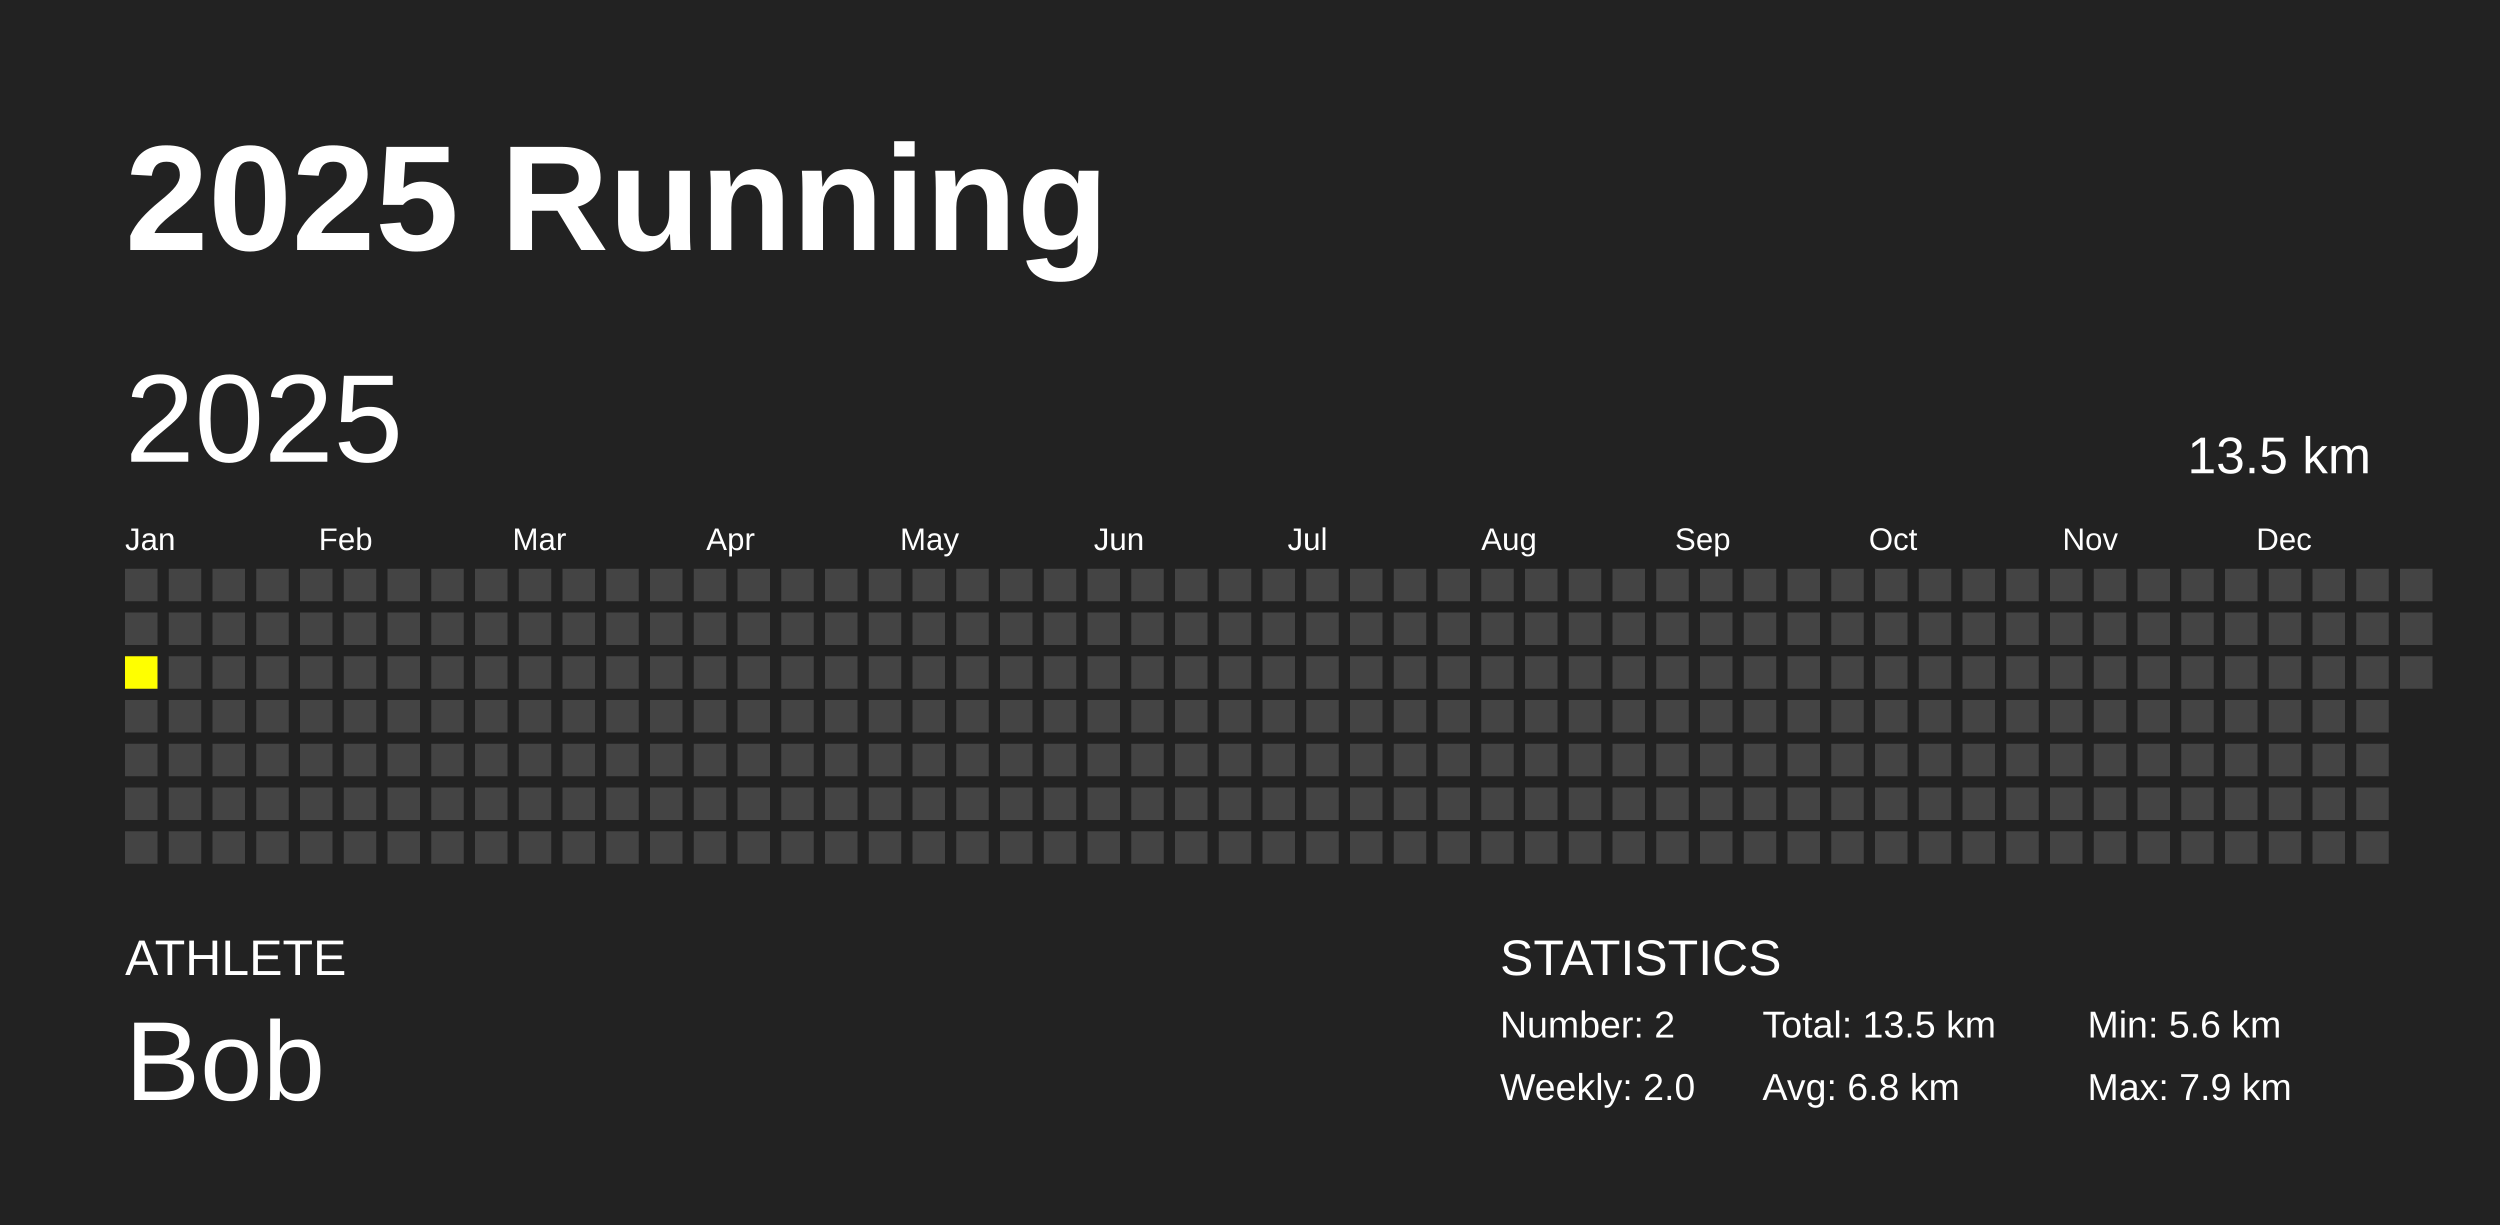
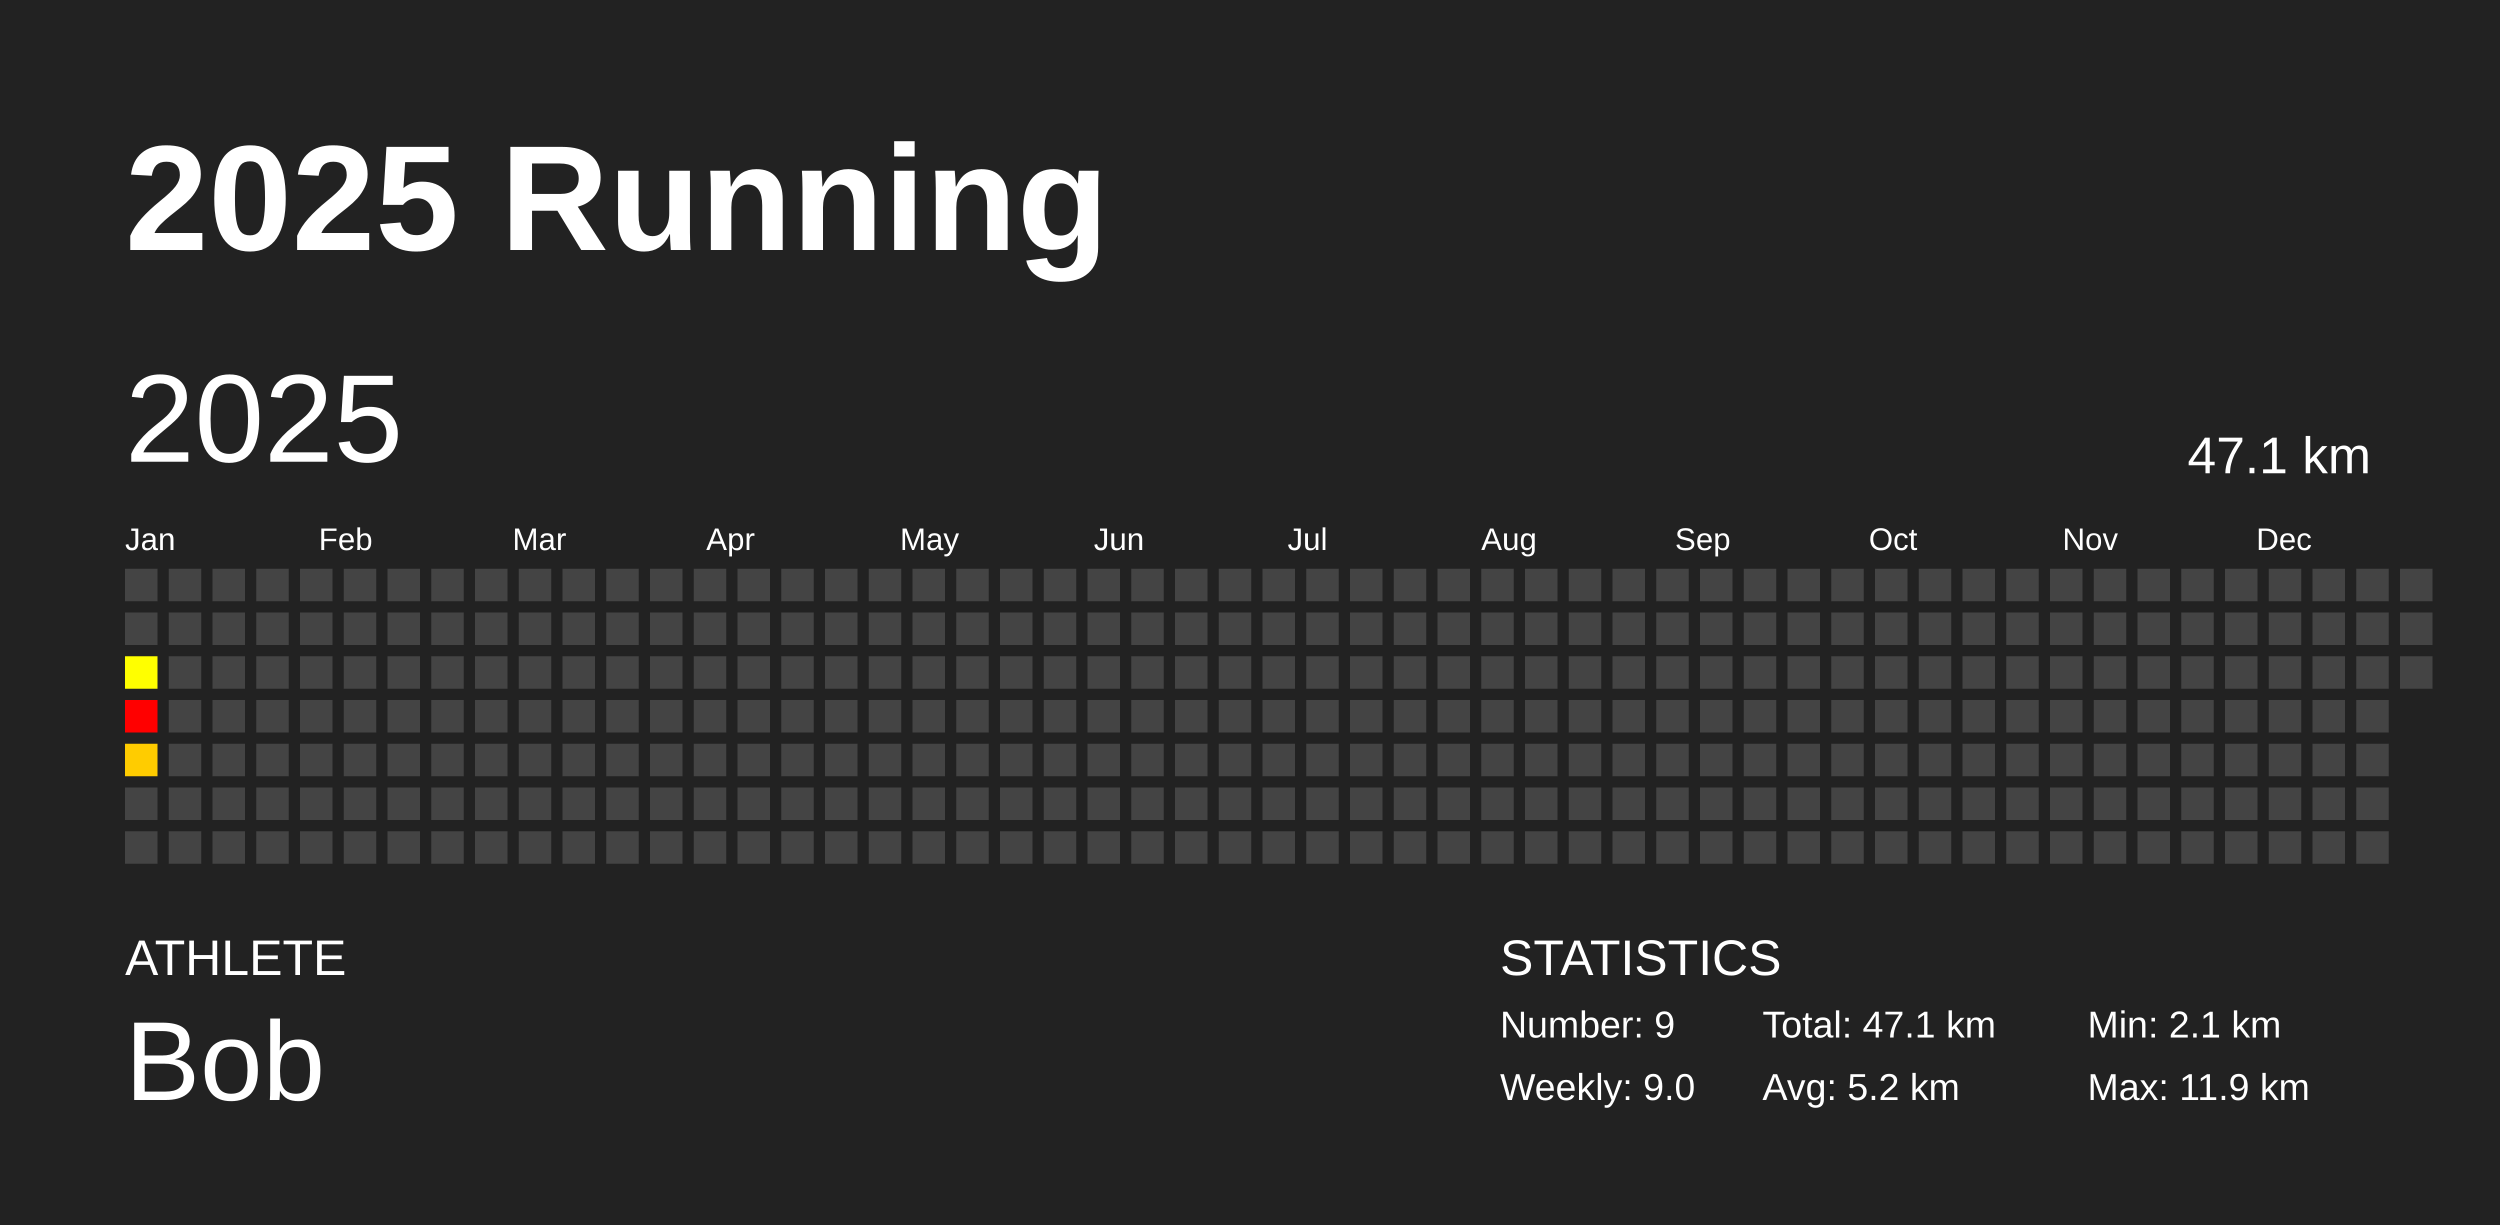
<svg xmlns="http://www.w3.org/2000/svg" baseProfile="full" height="98mm" version="1.1" viewBox="0,0,200,98" width="200mm">
  <defs />
  <rect fill="#222222" height="98" width="200" x="0" y="0" />
  <text fill="#FFFFFF" style="font-size:12px; font-family:Arial; font-weight:bold;" x="10" y="20">2025 Running</text>
  <text fill="#FFFFFF" style="font-size:4px; font-family:Arial" x="10" y="78">ATHLETE</text>
  <text fill="#FFFFFF" style="font-size:9px; font-family:Arial" x="10" y="88">Bob</text>
  <text fill="#FFFFFF" style="font-size:4px; font-family:Arial" x="120" y="78">STATISTICS</text>
-   <text fill="#FFFFFF" style="font-size:3px; font-family:Arial" x="120" y="83">Number: 2</text>
-   <text fill="#FFFFFF" style="font-size:3px; font-family:Arial" x="120" y="88">Weekly: 2.0</text>
-   <text fill="#FFFFFF" style="font-size:3px; font-family:Arial" x="141" y="83">Total: 13.5 km</text>
-   <text fill="#FFFFFF" style="font-size:3px; font-family:Arial" x="141" y="88">Avg: 6.8 km</text>
-   <text fill="#FFFFFF" style="font-size:3px; font-family:Arial" x="167" y="83">Min: 5.6 km</text>
-   <text fill="#FFFFFF" style="font-size:3px; font-family:Arial" x="167" y="88">Max: 7.9 km</text>
+   <text fill="#FFFFFF" style="font-size:3px; font-family:Arial" x="120" y="83">Number: 9</text>
+   <text fill="#FFFFFF" style="font-size:3px; font-family:Arial" x="120" y="88">Weekly: 9.0</text>
+   <text fill="#FFFFFF" style="font-size:3px; font-family:Arial" x="141" y="83">Total: 47.1 km</text>
+   <text fill="#FFFFFF" style="font-size:3px; font-family:Arial" x="141" y="88">Avg: 5.2 km</text>
+   <text fill="#FFFFFF" style="font-size:3px; font-family:Arial" x="167" y="83">Min: 2.1 km</text>
+   <text fill="#FFFFFF" style="font-size:3px; font-family:Arial" x="167" y="88">Max: 11.9 km</text>
  <text dominant-baseline="hanging" fill="#FFFFFF" style="font-size:10.0px; font-family:Arial;" x="10" y="30">2025</text>
-   <text dominant-baseline="hanging" fill="#FFFFFF" style="font-size:4.125px; font-family:Arial;" x="175" y="35">13.5 km</text>
+   <text dominant-baseline="hanging" fill="#FFFFFF" style="font-size:4.125px; font-family:Arial;" x="175" y="35">47.1 km</text>
  <text fill="#FFFFFF" style="font-size:2.5px; font-family:Arial" x="10.0" y="44">Jan</text>
  <text fill="#FFFFFF" style="font-size:2.5px; font-family:Arial" x="25.5" y="44">Feb</text>
  <text fill="#FFFFFF" style="font-size:2.5px; font-family:Arial" x="41.0" y="44">Mar</text>
  <text fill="#FFFFFF" style="font-size:2.5px; font-family:Arial" x="56.5" y="44">Apr</text>
  <text fill="#FFFFFF" style="font-size:2.5px; font-family:Arial" x="72.0" y="44">May</text>
  <text fill="#FFFFFF" style="font-size:2.5px; font-family:Arial" x="87.5" y="44">Jun</text>
  <text fill="#FFFFFF" style="font-size:2.5px; font-family:Arial" x="103.0" y="44">Jul</text>
  <text fill="#FFFFFF" style="font-size:2.5px; font-family:Arial" x="118.5" y="44">Aug</text>
  <text fill="#FFFFFF" style="font-size:2.5px; font-family:Arial" x="134.0" y="44">Sep</text>
  <text fill="#FFFFFF" style="font-size:2.5px; font-family:Arial" x="149.5" y="44">Oct</text>
  <text fill="#FFFFFF" style="font-size:2.5px; font-family:Arial" x="165.0" y="44">Nov</text>
  <text fill="#FFFFFF" style="font-size:2.5px; font-family:Arial" x="180.5" y="44">Dec</text>
  <rect fill="#444444" height="2.6" width="2.6" x="10.0" y="45.5" />
  <rect fill="#444444" height="2.6" width="2.6" x="10.0" y="49.0" />
-   <rect fill="yellow" height="2.6" width="2.6" x="10.0" y="52.5" />
-   <rect fill="#444444" height="2.6" width="2.6" x="10.0" y="56.0" />
-   <rect fill="#444444" height="2.6" width="2.6" x="10.0" y="59.5" />
+   <rect fill="#ffff00" height="2.6" width="2.6" x="10.0" y="52.5" />
+   <rect fill="#ff0000" height="2.6" width="2.6" x="10.0" y="56.0" />
+   <rect fill="#ffcc00" height="2.6" width="2.6" x="10.0" y="59.5" />
  <rect fill="#444444" height="2.6" width="2.6" x="10.0" y="63.0" />
  <rect fill="#444444" height="2.6" width="2.6" x="10.0" y="66.5" />
  <rect fill="#444444" height="2.6" width="2.6" x="13.5" y="45.5" />
  <rect fill="#444444" height="2.6" width="2.6" x="13.5" y="49.0" />
  <rect fill="#444444" height="2.6" width="2.6" x="13.5" y="52.5" />
  <rect fill="#444444" height="2.6" width="2.6" x="13.5" y="56.0" />
  <rect fill="#444444" height="2.6" width="2.6" x="13.5" y="59.5" />
  <rect fill="#444444" height="2.6" width="2.6" x="13.5" y="63.0" />
  <rect fill="#444444" height="2.6" width="2.6" x="13.5" y="66.5" />
  <rect fill="#444444" height="2.6" width="2.6" x="17.0" y="45.5" />
  <rect fill="#444444" height="2.6" width="2.6" x="17.0" y="49.0" />
  <rect fill="#444444" height="2.6" width="2.6" x="17.0" y="52.5" />
  <rect fill="#444444" height="2.6" width="2.6" x="17.0" y="56.0" />
  <rect fill="#444444" height="2.6" width="2.6" x="17.0" y="59.5" />
  <rect fill="#444444" height="2.6" width="2.6" x="17.0" y="63.0" />
  <rect fill="#444444" height="2.6" width="2.6" x="17.0" y="66.5" />
  <rect fill="#444444" height="2.6" width="2.6" x="20.5" y="45.5" />
  <rect fill="#444444" height="2.6" width="2.6" x="20.5" y="49.0" />
  <rect fill="#444444" height="2.6" width="2.6" x="20.5" y="52.5" />
  <rect fill="#444444" height="2.6" width="2.6" x="20.5" y="56.0" />
  <rect fill="#444444" height="2.6" width="2.6" x="20.5" y="59.5" />
  <rect fill="#444444" height="2.6" width="2.6" x="20.5" y="63.0" />
  <rect fill="#444444" height="2.6" width="2.6" x="20.5" y="66.5" />
  <rect fill="#444444" height="2.6" width="2.6" x="24.0" y="45.5" />
  <rect fill="#444444" height="2.6" width="2.6" x="24.0" y="49.0" />
  <rect fill="#444444" height="2.6" width="2.6" x="24.0" y="52.5" />
  <rect fill="#444444" height="2.6" width="2.6" x="24.0" y="56.0" />
  <rect fill="#444444" height="2.6" width="2.6" x="24.0" y="59.5" />
  <rect fill="#444444" height="2.6" width="2.6" x="24.0" y="63.0" />
  <rect fill="#444444" height="2.6" width="2.6" x="24.0" y="66.5" />
  <rect fill="#444444" height="2.6" width="2.6" x="27.5" y="45.5" />
  <rect fill="#444444" height="2.6" width="2.6" x="27.5" y="49.0" />
  <rect fill="#444444" height="2.6" width="2.6" x="27.5" y="52.5" />
  <rect fill="#444444" height="2.6" width="2.6" x="27.5" y="56.0" />
  <rect fill="#444444" height="2.6" width="2.6" x="27.5" y="59.5" />
  <rect fill="#444444" height="2.6" width="2.6" x="27.5" y="63.0" />
  <rect fill="#444444" height="2.6" width="2.6" x="27.5" y="66.5" />
  <rect fill="#444444" height="2.6" width="2.6" x="31.0" y="45.5" />
  <rect fill="#444444" height="2.6" width="2.6" x="31.0" y="49.0" />
  <rect fill="#444444" height="2.6" width="2.6" x="31.0" y="52.5" />
  <rect fill="#444444" height="2.6" width="2.6" x="31.0" y="56.0" />
  <rect fill="#444444" height="2.6" width="2.6" x="31.0" y="59.5" />
  <rect fill="#444444" height="2.6" width="2.6" x="31.0" y="63.0" />
  <rect fill="#444444" height="2.6" width="2.6" x="31.0" y="66.5" />
  <rect fill="#444444" height="2.6" width="2.6" x="34.5" y="45.5" />
  <rect fill="#444444" height="2.6" width="2.6" x="34.5" y="49.0" />
  <rect fill="#444444" height="2.6" width="2.6" x="34.5" y="52.5" />
  <rect fill="#444444" height="2.6" width="2.6" x="34.5" y="56.0" />
  <rect fill="#444444" height="2.6" width="2.6" x="34.5" y="59.5" />
  <rect fill="#444444" height="2.6" width="2.6" x="34.5" y="63.0" />
  <rect fill="#444444" height="2.6" width="2.6" x="34.5" y="66.5" />
  <rect fill="#444444" height="2.6" width="2.6" x="38.0" y="45.5" />
  <rect fill="#444444" height="2.6" width="2.6" x="38.0" y="49.0" />
  <rect fill="#444444" height="2.6" width="2.6" x="38.0" y="52.5" />
  <rect fill="#444444" height="2.6" width="2.6" x="38.0" y="56.0" />
  <rect fill="#444444" height="2.6" width="2.6" x="38.0" y="59.5" />
  <rect fill="#444444" height="2.6" width="2.6" x="38.0" y="63.0" />
  <rect fill="#444444" height="2.6" width="2.6" x="38.0" y="66.5" />
  <rect fill="#444444" height="2.6" width="2.6" x="41.5" y="45.5" />
  <rect fill="#444444" height="2.6" width="2.6" x="41.5" y="49.0" />
  <rect fill="#444444" height="2.6" width="2.6" x="41.5" y="52.5" />
  <rect fill="#444444" height="2.6" width="2.6" x="41.5" y="56.0" />
  <rect fill="#444444" height="2.6" width="2.6" x="41.5" y="59.5" />
  <rect fill="#444444" height="2.6" width="2.6" x="41.5" y="63.0" />
  <rect fill="#444444" height="2.6" width="2.6" x="41.5" y="66.5" />
  <rect fill="#444444" height="2.6" width="2.6" x="45.0" y="45.5" />
  <rect fill="#444444" height="2.6" width="2.6" x="45.0" y="49.0" />
  <rect fill="#444444" height="2.6" width="2.6" x="45.0" y="52.5" />
  <rect fill="#444444" height="2.6" width="2.6" x="45.0" y="56.0" />
  <rect fill="#444444" height="2.6" width="2.6" x="45.0" y="59.5" />
  <rect fill="#444444" height="2.6" width="2.6" x="45.0" y="63.0" />
  <rect fill="#444444" height="2.6" width="2.6" x="45.0" y="66.5" />
  <rect fill="#444444" height="2.6" width="2.6" x="48.5" y="45.5" />
  <rect fill="#444444" height="2.6" width="2.6" x="48.5" y="49.0" />
  <rect fill="#444444" height="2.6" width="2.6" x="48.5" y="52.5" />
  <rect fill="#444444" height="2.6" width="2.6" x="48.5" y="56.0" />
  <rect fill="#444444" height="2.6" width="2.6" x="48.5" y="59.5" />
  <rect fill="#444444" height="2.6" width="2.6" x="48.5" y="63.0" />
  <rect fill="#444444" height="2.6" width="2.6" x="48.5" y="66.5" />
  <rect fill="#444444" height="2.6" width="2.6" x="52.0" y="45.5" />
  <rect fill="#444444" height="2.6" width="2.6" x="52.0" y="49.0" />
  <rect fill="#444444" height="2.6" width="2.6" x="52.0" y="52.5" />
  <rect fill="#444444" height="2.6" width="2.6" x="52.0" y="56.0" />
  <rect fill="#444444" height="2.6" width="2.6" x="52.0" y="59.5" />
  <rect fill="#444444" height="2.6" width="2.6" x="52.0" y="63.0" />
  <rect fill="#444444" height="2.6" width="2.6" x="52.0" y="66.5" />
  <rect fill="#444444" height="2.6" width="2.6" x="55.5" y="45.5" />
  <rect fill="#444444" height="2.6" width="2.6" x="55.5" y="49.0" />
  <rect fill="#444444" height="2.6" width="2.6" x="55.5" y="52.5" />
  <rect fill="#444444" height="2.6" width="2.6" x="55.5" y="56.0" />
  <rect fill="#444444" height="2.6" width="2.6" x="55.5" y="59.5" />
  <rect fill="#444444" height="2.6" width="2.6" x="55.5" y="63.0" />
  <rect fill="#444444" height="2.6" width="2.6" x="55.5" y="66.5" />
  <rect fill="#444444" height="2.6" width="2.6" x="59.0" y="45.5" />
  <rect fill="#444444" height="2.6" width="2.6" x="59.0" y="49.0" />
  <rect fill="#444444" height="2.6" width="2.6" x="59.0" y="52.5" />
  <rect fill="#444444" height="2.6" width="2.6" x="59.0" y="56.0" />
  <rect fill="#444444" height="2.6" width="2.6" x="59.0" y="59.5" />
  <rect fill="#444444" height="2.6" width="2.6" x="59.0" y="63.0" />
  <rect fill="#444444" height="2.6" width="2.6" x="59.0" y="66.5" />
  <rect fill="#444444" height="2.6" width="2.6" x="62.5" y="45.5" />
  <rect fill="#444444" height="2.6" width="2.6" x="62.5" y="49.0" />
  <rect fill="#444444" height="2.6" width="2.6" x="62.5" y="52.5" />
  <rect fill="#444444" height="2.6" width="2.6" x="62.5" y="56.0" />
  <rect fill="#444444" height="2.6" width="2.6" x="62.5" y="59.5" />
  <rect fill="#444444" height="2.6" width="2.6" x="62.5" y="63.0" />
  <rect fill="#444444" height="2.6" width="2.6" x="62.5" y="66.5" />
  <rect fill="#444444" height="2.6" width="2.6" x="66.0" y="45.5" />
  <rect fill="#444444" height="2.6" width="2.6" x="66.0" y="49.0" />
  <rect fill="#444444" height="2.6" width="2.6" x="66.0" y="52.5" />
  <rect fill="#444444" height="2.6" width="2.6" x="66.0" y="56.0" />
  <rect fill="#444444" height="2.6" width="2.6" x="66.0" y="59.5" />
  <rect fill="#444444" height="2.6" width="2.6" x="66.0" y="63.0" />
  <rect fill="#444444" height="2.6" width="2.6" x="66.0" y="66.5" />
  <rect fill="#444444" height="2.6" width="2.6" x="69.5" y="45.5" />
  <rect fill="#444444" height="2.6" width="2.6" x="69.5" y="49.0" />
  <rect fill="#444444" height="2.6" width="2.6" x="69.5" y="52.5" />
  <rect fill="#444444" height="2.6" width="2.6" x="69.5" y="56.0" />
  <rect fill="#444444" height="2.6" width="2.6" x="69.5" y="59.5" />
  <rect fill="#444444" height="2.6" width="2.6" x="69.5" y="63.0" />
  <rect fill="#444444" height="2.6" width="2.6" x="69.5" y="66.5" />
  <rect fill="#444444" height="2.6" width="2.6" x="73.0" y="45.5" />
  <rect fill="#444444" height="2.6" width="2.6" x="73.0" y="49.0" />
  <rect fill="#444444" height="2.6" width="2.6" x="73.0" y="52.5" />
  <rect fill="#444444" height="2.6" width="2.6" x="73.0" y="56.0" />
  <rect fill="#444444" height="2.6" width="2.6" x="73.0" y="59.5" />
  <rect fill="#444444" height="2.6" width="2.6" x="73.0" y="63.0" />
  <rect fill="#444444" height="2.6" width="2.6" x="73.0" y="66.5" />
  <rect fill="#444444" height="2.6" width="2.6" x="76.5" y="45.5" />
  <rect fill="#444444" height="2.6" width="2.6" x="76.5" y="49.0" />
  <rect fill="#444444" height="2.6" width="2.6" x="76.5" y="52.5" />
  <rect fill="#444444" height="2.6" width="2.6" x="76.5" y="56.0" />
  <rect fill="#444444" height="2.6" width="2.6" x="76.5" y="59.5" />
  <rect fill="#444444" height="2.6" width="2.6" x="76.5" y="63.0" />
  <rect fill="#444444" height="2.6" width="2.6" x="76.5" y="66.5" />
  <rect fill="#444444" height="2.6" width="2.6" x="80.0" y="45.5" />
  <rect fill="#444444" height="2.6" width="2.6" x="80.0" y="49.0" />
  <rect fill="#444444" height="2.6" width="2.6" x="80.0" y="52.5" />
  <rect fill="#444444" height="2.6" width="2.6" x="80.0" y="56.0" />
  <rect fill="#444444" height="2.6" width="2.6" x="80.0" y="59.5" />
  <rect fill="#444444" height="2.6" width="2.6" x="80.0" y="63.0" />
  <rect fill="#444444" height="2.6" width="2.6" x="80.0" y="66.5" />
  <rect fill="#444444" height="2.6" width="2.6" x="83.5" y="45.5" />
  <rect fill="#444444" height="2.6" width="2.6" x="83.5" y="49.0" />
  <rect fill="#444444" height="2.6" width="2.6" x="83.5" y="52.5" />
  <rect fill="#444444" height="2.6" width="2.6" x="83.5" y="56.0" />
  <rect fill="#444444" height="2.6" width="2.6" x="83.5" y="59.5" />
  <rect fill="#444444" height="2.6" width="2.6" x="83.5" y="63.0" />
  <rect fill="#444444" height="2.6" width="2.6" x="83.5" y="66.5" />
  <rect fill="#444444" height="2.6" width="2.6" x="87.0" y="45.5" />
  <rect fill="#444444" height="2.6" width="2.6" x="87.0" y="49.0" />
  <rect fill="#444444" height="2.6" width="2.6" x="87.0" y="52.5" />
  <rect fill="#444444" height="2.6" width="2.6" x="87.0" y="56.0" />
  <rect fill="#444444" height="2.6" width="2.6" x="87.0" y="59.5" />
  <rect fill="#444444" height="2.6" width="2.6" x="87.0" y="63.0" />
  <rect fill="#444444" height="2.6" width="2.6" x="87.0" y="66.5" />
  <rect fill="#444444" height="2.6" width="2.6" x="90.5" y="45.5" />
  <rect fill="#444444" height="2.6" width="2.6" x="90.5" y="49.0" />
  <rect fill="#444444" height="2.6" width="2.6" x="90.5" y="52.5" />
  <rect fill="#444444" height="2.6" width="2.6" x="90.5" y="56.0" />
  <rect fill="#444444" height="2.6" width="2.6" x="90.5" y="59.5" />
  <rect fill="#444444" height="2.6" width="2.6" x="90.5" y="63.0" />
  <rect fill="#444444" height="2.6" width="2.6" x="90.5" y="66.5" />
  <rect fill="#444444" height="2.6" width="2.6" x="94.0" y="45.5" />
  <rect fill="#444444" height="2.6" width="2.6" x="94.0" y="49.0" />
  <rect fill="#444444" height="2.6" width="2.6" x="94.0" y="52.5" />
  <rect fill="#444444" height="2.6" width="2.6" x="94.0" y="56.0" />
  <rect fill="#444444" height="2.6" width="2.6" x="94.0" y="59.5" />
  <rect fill="#444444" height="2.6" width="2.6" x="94.0" y="63.0" />
  <rect fill="#444444" height="2.6" width="2.6" x="94.0" y="66.5" />
  <rect fill="#444444" height="2.6" width="2.6" x="97.5" y="45.5" />
  <rect fill="#444444" height="2.6" width="2.6" x="97.5" y="49.0" />
  <rect fill="#444444" height="2.6" width="2.6" x="97.5" y="52.5" />
  <rect fill="#444444" height="2.6" width="2.6" x="97.5" y="56.0" />
  <rect fill="#444444" height="2.6" width="2.6" x="97.5" y="59.5" />
  <rect fill="#444444" height="2.6" width="2.6" x="97.5" y="63.0" />
  <rect fill="#444444" height="2.6" width="2.6" x="97.5" y="66.5" />
  <rect fill="#444444" height="2.6" width="2.6" x="101.0" y="45.5" />
  <rect fill="#444444" height="2.6" width="2.6" x="101.0" y="49.0" />
  <rect fill="#444444" height="2.6" width="2.6" x="101.0" y="52.5" />
  <rect fill="#444444" height="2.6" width="2.6" x="101.0" y="56.0" />
  <rect fill="#444444" height="2.6" width="2.6" x="101.0" y="59.5" />
  <rect fill="#444444" height="2.6" width="2.6" x="101.0" y="63.0" />
  <rect fill="#444444" height="2.6" width="2.6" x="101.0" y="66.5" />
  <rect fill="#444444" height="2.6" width="2.6" x="104.5" y="45.5" />
  <rect fill="#444444" height="2.6" width="2.6" x="104.5" y="49.0" />
  <rect fill="#444444" height="2.6" width="2.6" x="104.5" y="52.5" />
  <rect fill="#444444" height="2.6" width="2.6" x="104.5" y="56.0" />
  <rect fill="#444444" height="2.6" width="2.6" x="104.5" y="59.5" />
  <rect fill="#444444" height="2.6" width="2.6" x="104.5" y="63.0" />
  <rect fill="#444444" height="2.6" width="2.6" x="104.5" y="66.5" />
  <rect fill="#444444" height="2.6" width="2.6" x="108.0" y="45.5" />
  <rect fill="#444444" height="2.6" width="2.6" x="108.0" y="49.0" />
  <rect fill="#444444" height="2.6" width="2.6" x="108.0" y="52.5" />
  <rect fill="#444444" height="2.6" width="2.6" x="108.0" y="56.0" />
  <rect fill="#444444" height="2.6" width="2.6" x="108.0" y="59.5" />
  <rect fill="#444444" height="2.6" width="2.6" x="108.0" y="63.0" />
  <rect fill="#444444" height="2.6" width="2.6" x="108.0" y="66.5" />
  <rect fill="#444444" height="2.6" width="2.6" x="111.5" y="45.5" />
  <rect fill="#444444" height="2.6" width="2.6" x="111.5" y="49.0" />
  <rect fill="#444444" height="2.6" width="2.6" x="111.5" y="52.5" />
  <rect fill="#444444" height="2.6" width="2.6" x="111.5" y="56.0" />
  <rect fill="#444444" height="2.6" width="2.6" x="111.5" y="59.5" />
  <rect fill="#444444" height="2.6" width="2.6" x="111.5" y="63.0" />
  <rect fill="#444444" height="2.6" width="2.6" x="111.5" y="66.5" />
  <rect fill="#444444" height="2.6" width="2.6" x="115.0" y="45.5" />
  <rect fill="#444444" height="2.6" width="2.6" x="115.0" y="49.0" />
  <rect fill="#444444" height="2.6" width="2.6" x="115.0" y="52.5" />
  <rect fill="#444444" height="2.6" width="2.6" x="115.0" y="56.0" />
  <rect fill="#444444" height="2.6" width="2.6" x="115.0" y="59.5" />
  <rect fill="#444444" height="2.6" width="2.6" x="115.0" y="63.0" />
  <rect fill="#444444" height="2.6" width="2.6" x="115.0" y="66.5" />
  <rect fill="#444444" height="2.6" width="2.6" x="118.5" y="45.5" />
  <rect fill="#444444" height="2.6" width="2.6" x="118.5" y="49.0" />
  <rect fill="#444444" height="2.6" width="2.6" x="118.5" y="52.5" />
  <rect fill="#444444" height="2.6" width="2.6" x="118.5" y="56.0" />
  <rect fill="#444444" height="2.6" width="2.6" x="118.5" y="59.5" />
  <rect fill="#444444" height="2.6" width="2.6" x="118.5" y="63.0" />
  <rect fill="#444444" height="2.6" width="2.6" x="118.5" y="66.5" />
  <rect fill="#444444" height="2.6" width="2.6" x="122.0" y="45.5" />
  <rect fill="#444444" height="2.6" width="2.6" x="122.0" y="49.0" />
  <rect fill="#444444" height="2.6" width="2.6" x="122.0" y="52.5" />
  <rect fill="#444444" height="2.6" width="2.6" x="122.0" y="56.0" />
  <rect fill="#444444" height="2.6" width="2.6" x="122.0" y="59.5" />
  <rect fill="#444444" height="2.6" width="2.6" x="122.0" y="63.0" />
  <rect fill="#444444" height="2.6" width="2.6" x="122.0" y="66.5" />
  <rect fill="#444444" height="2.6" width="2.6" x="125.5" y="45.5" />
  <rect fill="#444444" height="2.6" width="2.6" x="125.5" y="49.0" />
  <rect fill="#444444" height="2.6" width="2.6" x="125.5" y="52.5" />
  <rect fill="#444444" height="2.6" width="2.6" x="125.5" y="56.0" />
  <rect fill="#444444" height="2.6" width="2.6" x="125.5" y="59.5" />
  <rect fill="#444444" height="2.6" width="2.6" x="125.5" y="63.0" />
  <rect fill="#444444" height="2.6" width="2.6" x="125.5" y="66.5" />
  <rect fill="#444444" height="2.6" width="2.6" x="129.0" y="45.5" />
  <rect fill="#444444" height="2.6" width="2.6" x="129.0" y="49.0" />
  <rect fill="#444444" height="2.6" width="2.6" x="129.0" y="52.5" />
  <rect fill="#444444" height="2.6" width="2.6" x="129.0" y="56.0" />
  <rect fill="#444444" height="2.6" width="2.6" x="129.0" y="59.5" />
  <rect fill="#444444" height="2.6" width="2.6" x="129.0" y="63.0" />
  <rect fill="#444444" height="2.6" width="2.6" x="129.0" y="66.5" />
  <rect fill="#444444" height="2.6" width="2.6" x="132.5" y="45.5" />
  <rect fill="#444444" height="2.6" width="2.6" x="132.5" y="49.0" />
  <rect fill="#444444" height="2.6" width="2.6" x="132.5" y="52.5" />
  <rect fill="#444444" height="2.6" width="2.6" x="132.5" y="56.0" />
  <rect fill="#444444" height="2.6" width="2.6" x="132.5" y="59.5" />
  <rect fill="#444444" height="2.6" width="2.6" x="132.5" y="63.0" />
  <rect fill="#444444" height="2.6" width="2.6" x="132.5" y="66.5" />
  <rect fill="#444444" height="2.6" width="2.6" x="136.0" y="45.5" />
  <rect fill="#444444" height="2.6" width="2.6" x="136.0" y="49.0" />
  <rect fill="#444444" height="2.6" width="2.6" x="136.0" y="52.5" />
  <rect fill="#444444" height="2.6" width="2.6" x="136.0" y="56.0" />
  <rect fill="#444444" height="2.6" width="2.6" x="136.0" y="59.5" />
  <rect fill="#444444" height="2.6" width="2.6" x="136.0" y="63.0" />
  <rect fill="#444444" height="2.6" width="2.6" x="136.0" y="66.5" />
  <rect fill="#444444" height="2.6" width="2.6" x="139.5" y="45.5" />
  <rect fill="#444444" height="2.6" width="2.6" x="139.5" y="49.0" />
  <rect fill="#444444" height="2.6" width="2.6" x="139.5" y="52.5" />
  <rect fill="#444444" height="2.6" width="2.6" x="139.5" y="56.0" />
  <rect fill="#444444" height="2.6" width="2.6" x="139.5" y="59.5" />
  <rect fill="#444444" height="2.6" width="2.6" x="139.5" y="63.0" />
  <rect fill="#444444" height="2.6" width="2.6" x="139.5" y="66.5" />
  <rect fill="#444444" height="2.6" width="2.6" x="143.0" y="45.5" />
  <rect fill="#444444" height="2.6" width="2.6" x="143.0" y="49.0" />
  <rect fill="#444444" height="2.6" width="2.6" x="143.0" y="52.5" />
  <rect fill="#444444" height="2.6" width="2.6" x="143.0" y="56.0" />
  <rect fill="#444444" height="2.6" width="2.6" x="143.0" y="59.5" />
  <rect fill="#444444" height="2.6" width="2.6" x="143.0" y="63.0" />
  <rect fill="#444444" height="2.6" width="2.6" x="143.0" y="66.5" />
  <rect fill="#444444" height="2.6" width="2.6" x="146.5" y="45.5" />
  <rect fill="#444444" height="2.6" width="2.6" x="146.5" y="49.0" />
  <rect fill="#444444" height="2.6" width="2.6" x="146.5" y="52.5" />
  <rect fill="#444444" height="2.6" width="2.6" x="146.5" y="56.0" />
  <rect fill="#444444" height="2.6" width="2.6" x="146.5" y="59.5" />
  <rect fill="#444444" height="2.6" width="2.6" x="146.5" y="63.0" />
  <rect fill="#444444" height="2.6" width="2.6" x="146.5" y="66.5" />
  <rect fill="#444444" height="2.6" width="2.6" x="150.0" y="45.5" />
  <rect fill="#444444" height="2.6" width="2.6" x="150.0" y="49.0" />
  <rect fill="#444444" height="2.6" width="2.6" x="150.0" y="52.5" />
  <rect fill="#444444" height="2.6" width="2.6" x="150.0" y="56.0" />
  <rect fill="#444444" height="2.6" width="2.6" x="150.0" y="59.5" />
  <rect fill="#444444" height="2.6" width="2.6" x="150.0" y="63.0" />
  <rect fill="#444444" height="2.6" width="2.6" x="150.0" y="66.5" />
  <rect fill="#444444" height="2.6" width="2.6" x="153.5" y="45.5" />
  <rect fill="#444444" height="2.6" width="2.6" x="153.5" y="49.0" />
  <rect fill="#444444" height="2.6" width="2.6" x="153.5" y="52.5" />
  <rect fill="#444444" height="2.6" width="2.6" x="153.5" y="56.0" />
  <rect fill="#444444" height="2.6" width="2.6" x="153.5" y="59.5" />
  <rect fill="#444444" height="2.6" width="2.6" x="153.5" y="63.0" />
  <rect fill="#444444" height="2.6" width="2.6" x="153.5" y="66.5" />
  <rect fill="#444444" height="2.6" width="2.6" x="157.0" y="45.5" />
  <rect fill="#444444" height="2.6" width="2.6" x="157.0" y="49.0" />
  <rect fill="#444444" height="2.6" width="2.6" x="157.0" y="52.5" />
  <rect fill="#444444" height="2.6" width="2.6" x="157.0" y="56.0" />
  <rect fill="#444444" height="2.6" width="2.6" x="157.0" y="59.5" />
  <rect fill="#444444" height="2.6" width="2.6" x="157.0" y="63.0" />
  <rect fill="#444444" height="2.6" width="2.6" x="157.0" y="66.5" />
  <rect fill="#444444" height="2.6" width="2.6" x="160.5" y="45.5" />
  <rect fill="#444444" height="2.6" width="2.6" x="160.5" y="49.0" />
  <rect fill="#444444" height="2.6" width="2.6" x="160.5" y="52.5" />
  <rect fill="#444444" height="2.6" width="2.6" x="160.5" y="56.0" />
  <rect fill="#444444" height="2.6" width="2.6" x="160.5" y="59.5" />
  <rect fill="#444444" height="2.6" width="2.6" x="160.5" y="63.0" />
  <rect fill="#444444" height="2.6" width="2.6" x="160.5" y="66.5" />
  <rect fill="#444444" height="2.6" width="2.6" x="164.0" y="45.5" />
  <rect fill="#444444" height="2.6" width="2.6" x="164.0" y="49.0" />
  <rect fill="#444444" height="2.6" width="2.6" x="164.0" y="52.5" />
  <rect fill="#444444" height="2.6" width="2.6" x="164.0" y="56.0" />
  <rect fill="#444444" height="2.6" width="2.6" x="164.0" y="59.5" />
  <rect fill="#444444" height="2.6" width="2.6" x="164.0" y="63.0" />
  <rect fill="#444444" height="2.6" width="2.6" x="164.0" y="66.5" />
  <rect fill="#444444" height="2.6" width="2.6" x="167.5" y="45.5" />
  <rect fill="#444444" height="2.6" width="2.6" x="167.5" y="49.0" />
  <rect fill="#444444" height="2.6" width="2.6" x="167.5" y="52.5" />
  <rect fill="#444444" height="2.6" width="2.6" x="167.5" y="56.0" />
  <rect fill="#444444" height="2.6" width="2.6" x="167.5" y="59.5" />
  <rect fill="#444444" height="2.6" width="2.6" x="167.5" y="63.0" />
  <rect fill="#444444" height="2.6" width="2.6" x="167.5" y="66.5" />
  <rect fill="#444444" height="2.6" width="2.6" x="171.0" y="45.5" />
  <rect fill="#444444" height="2.6" width="2.6" x="171.0" y="49.0" />
  <rect fill="#444444" height="2.6" width="2.6" x="171.0" y="52.5" />
  <rect fill="#444444" height="2.6" width="2.6" x="171.0" y="56.0" />
  <rect fill="#444444" height="2.6" width="2.6" x="171.0" y="59.5" />
  <rect fill="#444444" height="2.6" width="2.6" x="171.0" y="63.0" />
  <rect fill="#444444" height="2.6" width="2.6" x="171.0" y="66.5" />
  <rect fill="#444444" height="2.6" width="2.6" x="174.5" y="45.5" />
  <rect fill="#444444" height="2.6" width="2.6" x="174.5" y="49.0" />
  <rect fill="#444444" height="2.6" width="2.6" x="174.5" y="52.5" />
  <rect fill="#444444" height="2.6" width="2.6" x="174.5" y="56.0" />
  <rect fill="#444444" height="2.6" width="2.6" x="174.5" y="59.5" />
  <rect fill="#444444" height="2.6" width="2.6" x="174.5" y="63.0" />
  <rect fill="#444444" height="2.6" width="2.6" x="174.5" y="66.5" />
  <rect fill="#444444" height="2.6" width="2.6" x="178.0" y="45.5" />
  <rect fill="#444444" height="2.6" width="2.6" x="178.0" y="49.0" />
  <rect fill="#444444" height="2.6" width="2.6" x="178.0" y="52.5" />
  <rect fill="#444444" height="2.6" width="2.6" x="178.0" y="56.0" />
  <rect fill="#444444" height="2.6" width="2.6" x="178.0" y="59.5" />
  <rect fill="#444444" height="2.6" width="2.6" x="178.0" y="63.0" />
  <rect fill="#444444" height="2.6" width="2.6" x="178.0" y="66.5" />
  <rect fill="#444444" height="2.6" width="2.6" x="181.5" y="45.5" />
  <rect fill="#444444" height="2.6" width="2.6" x="181.5" y="49.0" />
  <rect fill="#444444" height="2.6" width="2.6" x="181.5" y="52.5" />
  <rect fill="#444444" height="2.6" width="2.6" x="181.5" y="56.0" />
  <rect fill="#444444" height="2.6" width="2.6" x="181.5" y="59.5" />
  <rect fill="#444444" height="2.6" width="2.6" x="181.5" y="63.0" />
  <rect fill="#444444" height="2.6" width="2.6" x="181.5" y="66.5" />
  <rect fill="#444444" height="2.6" width="2.6" x="185.0" y="45.5" />
  <rect fill="#444444" height="2.6" width="2.6" x="185.0" y="49.0" />
  <rect fill="#444444" height="2.6" width="2.6" x="185.0" y="52.5" />
  <rect fill="#444444" height="2.6" width="2.6" x="185.0" y="56.0" />
  <rect fill="#444444" height="2.6" width="2.6" x="185.0" y="59.5" />
  <rect fill="#444444" height="2.6" width="2.6" x="185.0" y="63.0" />
  <rect fill="#444444" height="2.6" width="2.6" x="185.0" y="66.5" />
  <rect fill="#444444" height="2.6" width="2.6" x="188.5" y="45.5" />
  <rect fill="#444444" height="2.6" width="2.6" x="188.5" y="49.0" />
  <rect fill="#444444" height="2.6" width="2.6" x="188.5" y="52.5" />
  <rect fill="#444444" height="2.6" width="2.6" x="188.5" y="56.0" />
  <rect fill="#444444" height="2.6" width="2.6" x="188.5" y="59.5" />
  <rect fill="#444444" height="2.6" width="2.6" x="188.5" y="63.0" />
  <rect fill="#444444" height="2.6" width="2.6" x="188.5" y="66.5" />
  <rect fill="#444444" height="2.6" width="2.6" x="192.0" y="45.5" />
  <rect fill="#444444" height="2.6" width="2.6" x="192.0" y="49.0" />
  <rect fill="#444444" height="2.6" width="2.6" x="192.0" y="52.5" />
</svg>
